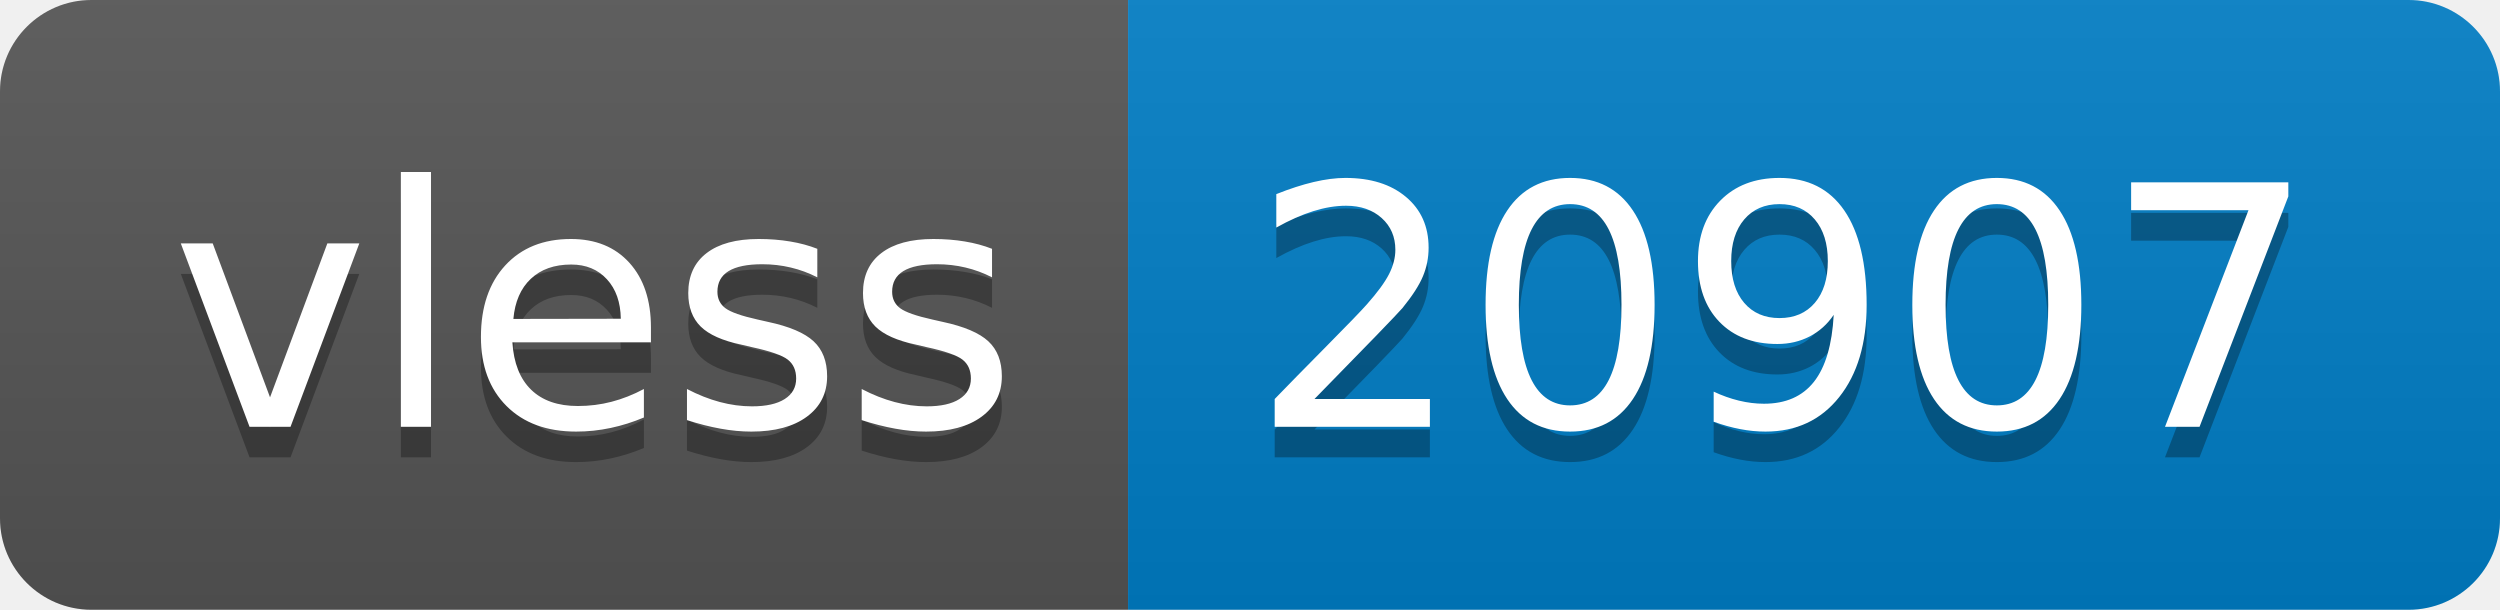
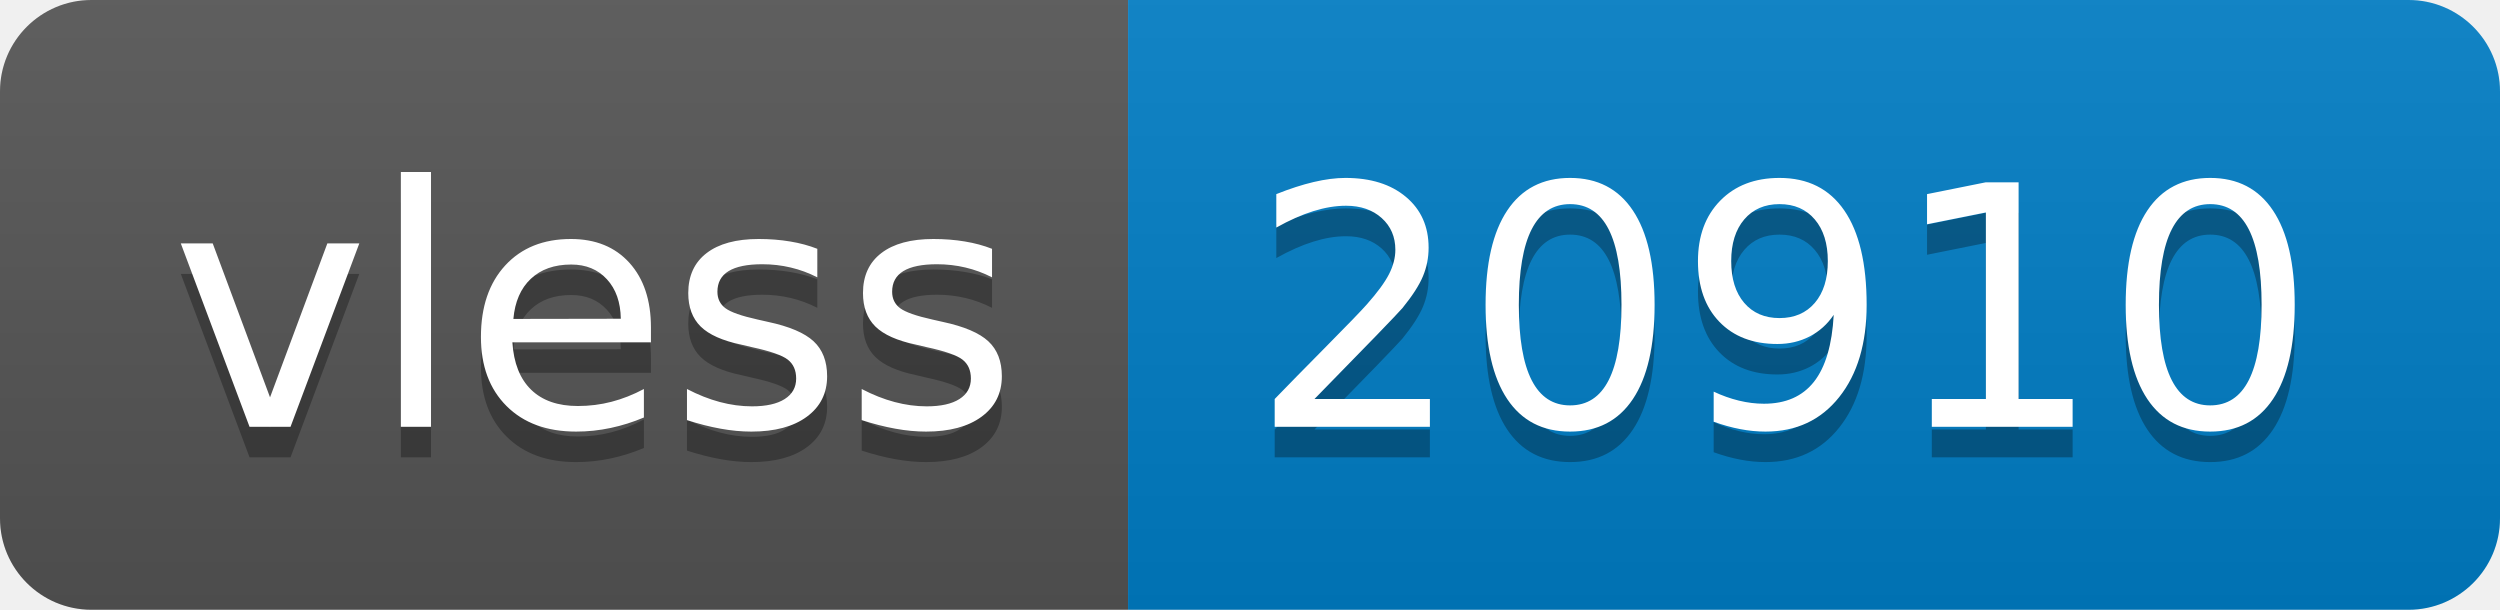
- <svg xmlns="http://www.w3.org/2000/svg" width="82" height="20" role="img" aria-label="vless: 20907">
+ <svg xmlns="http://www.w3.org/2000/svg" width="82" height="20" role="img" aria-label="vless: 20910">
  <linearGradient id="s" x2="0" y2="100%">
    <stop offset="0" stop-color="#bbb" stop-opacity=".1" />
    <stop offset="1" stop-opacity=".1" />
  </linearGradient>
  <clipPath id="r">
    <rect width="82" height="20" rx="3" fill="#fff" />
  </clipPath>
  <g clip-path="url(#r)">
    <rect width="37" height="20" fill="#555" />
    <rect x="37" width="45" height="20" fill="#007ec6" />
    <rect width="82" height="20" fill="url(#s)" />
  </g>
  <g fill="#fff" text-anchor="middle" font-family="Verdana,Geneva,DejaVu Sans,sans-serif" text-rendering="geometricPrecision" font-size="110">
    <text aria-hidden="true" x="195" y="150" fill="#010101" fill-opacity=".3" transform="scale(.1)" textLength="270">vless</text>
    <text x="195" y="140" transform="scale(.1)" fill="#fff" textLength="270">vless</text>
-     <text aria-hidden="true" x="585" y="150" fill="#010101" fill-opacity=".3" transform="scale(.1)" textLength="350">20907</text>
-     <text x="585" y="140" transform="scale(.1)" fill="#fff" textLength="350">20907</text>
+     <text aria-hidden="true" x="585" y="150" fill="#010101" fill-opacity=".3" transform="scale(.1)" textLength="350">20910</text>
+     <text x="585" y="140" transform="scale(.1)" fill="#fff" textLength="350">20910</text>
  </g>
</svg>
